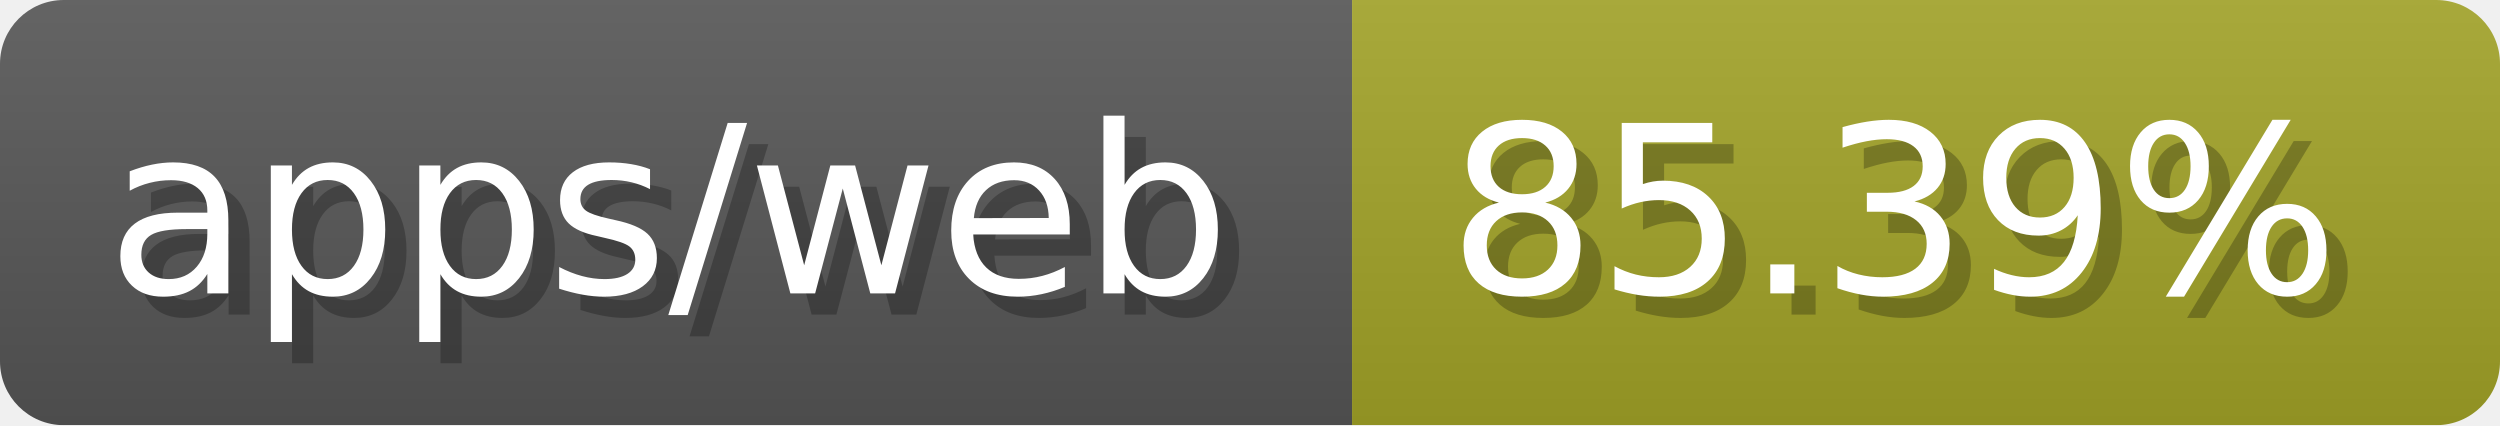
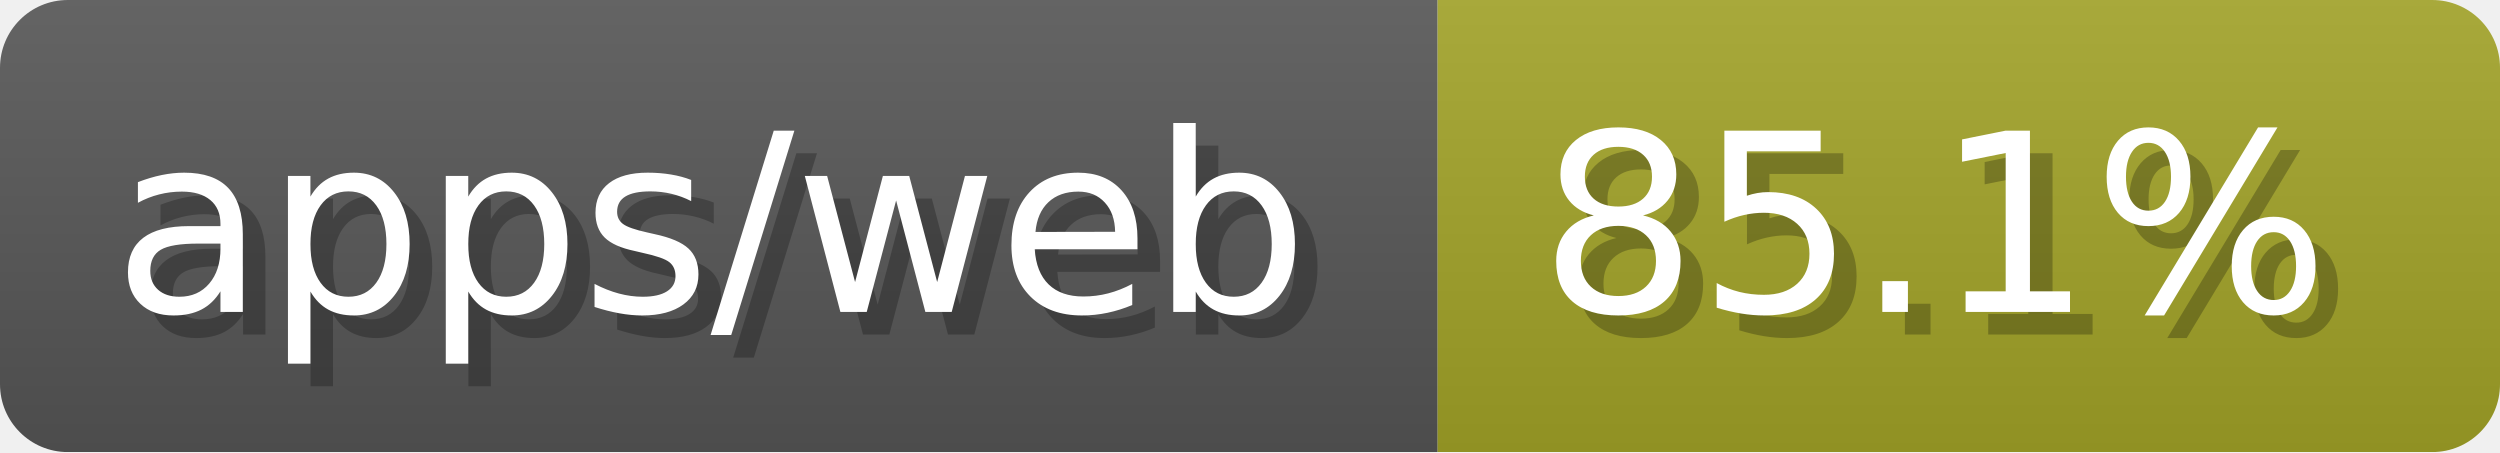
- <svg xmlns="http://www.w3.org/2000/svg" width="117.6" height="20" viewBox="0 0 1176 200" role="img" aria-label="apps/web: 85.39%">
-   <linearGradient id="JKJFV" x2="0" y2="100%">
+ <svg xmlns="http://www.w3.org/2000/svg" width="110.6" height="20" viewBox="0 0 1106 200" role="img" aria-label="apps/web: 85.1%">
+   <linearGradient id="RoijC" x2="0" y2="100%">
    <stop offset="0" stop-opacity=".1" stop-color="#EEE" />
    <stop offset="1" stop-opacity=".1" />
  </linearGradient>
-   <mask id="Irngi">
-     <rect width="1176" height="200" rx="30" fill="#FFF" />
+   <mask id="VfcEM">
+     <rect width="1106" height="200" rx="30" fill="#FFF" />
  </mask>
-   <g mask="url(#Irngi)">
+   <g mask="url(#VfcEM)">
    <rect width="636" height="200" fill="#555" />
-     <rect width="540" height="200" fill="#a0a127" x="636" />
-     <rect width="1176" height="200" fill="url(#JKJFV)" />
+     <rect width="470" height="200" fill="#a0a127" x="636" />
+     <rect width="1106" height="200" fill="url(#RoijC)" />
  </g>
  <g aria-hidden="true" fill="#fff" text-anchor="start" font-family="Verdana,DejaVu Sans,sans-serif" font-size="110">
    <text x="60" y="148" textLength="536" fill="#000" opacity="0.25">apps/web</text>
    <text x="50" y="138" textLength="536">apps/web</text>
-     <text x="691" y="148" textLength="440" fill="#000" opacity="0.25">85.39%</text>
-     <text x="681" y="138" textLength="440">85.39%</text>
+     <text x="691" y="148" textLength="370" fill="#000" opacity="0.25">85.1%</text>
+     <text x="681" y="138" textLength="370">85.1%</text>
  </g>
</svg>
